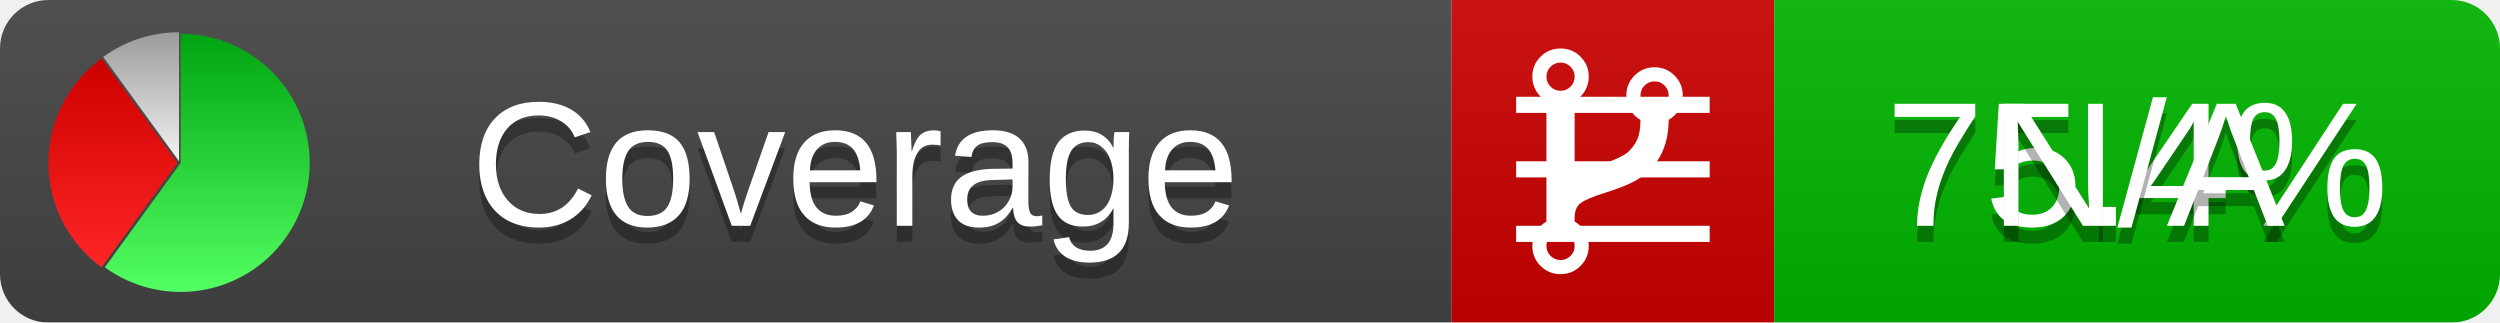
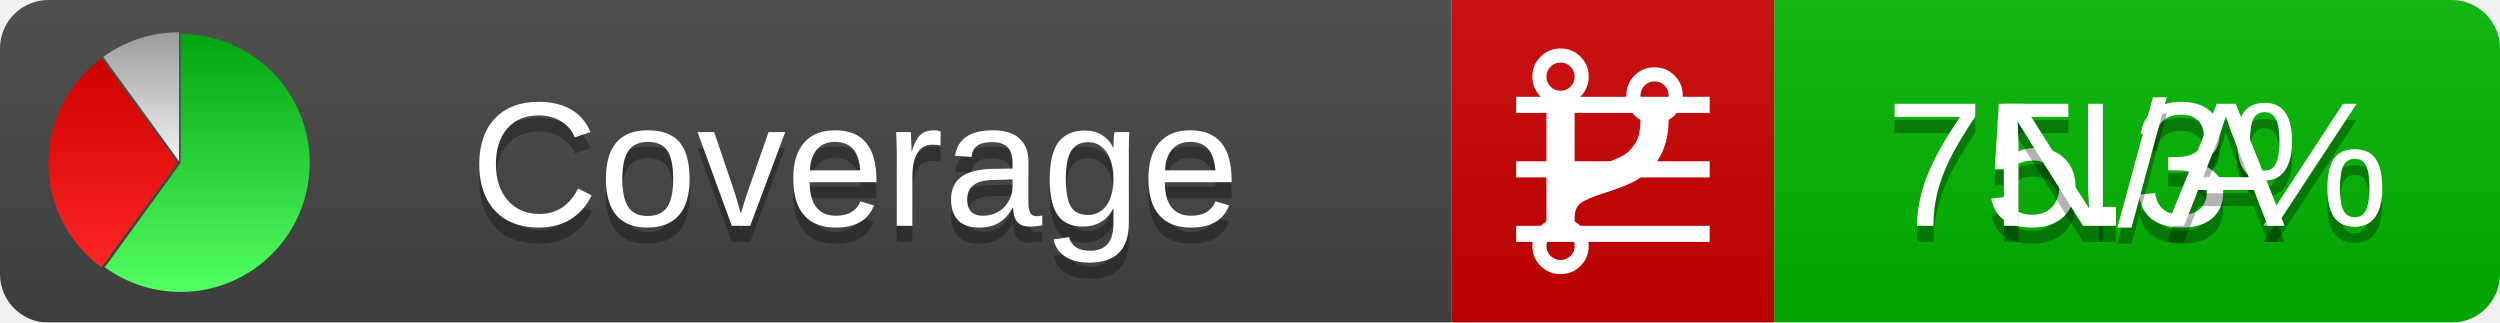
<svg xmlns="http://www.w3.org/2000/svg" xmlns:xlink="http://www.w3.org/1999/xlink" width="155" height="20">
  <style type="text/css">
          
            @keyframes fadeout {
              0 % { visibility: visible; opacity: 1; }
              40% { visibility: visible; opacity: 1; }
              50% { visibility: hidden; opacity: 0; }
              90% { visibility: hidden; opacity: 0; }
              100% { visibility: visible; opacity: 1; }
            }
            @keyframes fadein {
              0% { visibility: hidden; opacity: 0; }
              40% { visibility: hidden; opacity: 0; }
              50% { visibility: visible; opacity: 1; }
              90% { visibility: visible; opacity: 1; }
              100% { visibility: hidden; opacity: 0; }
            }
            .linecoverage {
                animation-duration: 10s;
                animation-name: fadeout;
                animation-iteration-count: infinite;
            }
            .branchcoverage {
                animation-duration: 10s;
                animation-name: fadein;
                animation-iteration-count: infinite;
            }
          
    </style>
  <defs>
    <linearGradient id="gradient" x2="0" y2="100%">
      <stop offset="0" stop-color="#bbb" stop-opacity=".1" />
      <stop offset="1" stop-opacity=".1" />
    </linearGradient>
    <linearGradient id="green" x2="0" y2="100%">
      <stop offset="0" stop-color="#00A410" />
      <stop offset="1" stop-color="#53FF63" />
    </linearGradient>
    <linearGradient id="red" x2="0" y2="100%">
      <stop offset="0" stop-color="#C00" />
      <stop offset="1" stop-color="#FF2525" />
    </linearGradient>
    <linearGradient id="gray" x2="0" y2="100%">
      <stop offset="0" stop-color="#9B9B9B" />
      <stop offset="1" stop-color="#F3F3F3" />
    </linearGradient>
    <mask id="mask">
      <rect width="155" height="20" rx="3" fill="#fff" />
    </mask>
    <g id="icon">
      <path style="fill:url(#green);" d="M205,202.5 l0,-200 a200,200 0 1,1 -117.558,361.803 z" />
      <path style="fill:url(#red);" d="M200,202.5 l-117.558,161.803 a200,200 0 0,1 0,-323.607 z" />
      <path style="fill:url(#gray);" d="M202.5,200 l-117.558,-161.803 a200,200 0 0,1 117.558,-38.196 z" />
    </g>
  </defs>
  <g mask="url(#mask)">
    <rect x="0" y="0" width="90" height="20" fill="#444" />
    <rect x="90" y="0" width="20" height="20" fill="#c00" />
    <rect x="110" y="0" width="45" height="20" fill="#00B600" />
    <rect x="0" y="0" width="155" height="20" fill="url(#gradient)" />
  </g>
  <g>
    <path class="linecoverage" stroke="#fff" d="M94 6.5 h12 M94 10.5 h12 M94 14.5 h12" />
    <path class="branchcoverage" fill="#fff" d="m 97.628,15.247 q 0,-0.364 -0.255,-0.619 -0.255,-0.255 -0.619,-0.255 -0.364,0 -0.619,0.255 -0.255,0.255 -0.255,0.619 0,0.364 0.255,0.619 0.255,0.255 0.619,0.255 0.364,0 0.619,-0.255 0.255,-0.255 0.255,-0.619 z m 0,-10.493 q 0,-0.364 -0.255,-0.619 -0.255,-0.255 -0.619,-0.255 -0.364,0 -0.619,0.255 -0.255,0.255 -0.255,0.619 0,0.364 0.255,0.619 0.255,0.255 0.619,0.255 0.364,0 0.619,-0.255 0.255,-0.255 0.255,-0.619 z m 5.83,1.166 q 0,-0.364 -0.255,-0.619 -0.255,-0.255 -0.619,-0.255 -0.364,0 -0.619,0.255 -0.255,0.255 -0.255,0.619 0,0.364 0.255,0.619 0.255,0.255 0.619,0.255 0.364,0 0.619,-0.255 0.255,-0.255 0.255,-0.619 z m 0.874,0 q 0,0.474 -0.237,0.879 -0.237,0.405 -0.638,0.633 -0.018,2.614 -2.059,3.771 -0.619,0.346 -1.849,0.738 -1.166,0.364 -1.544,0.647 -0.378,0.282 -0.378,0.911 l 0,0.237 q 0.401,0.228 0.638,0.633 0.237,0.405 0.237,0.879 0,0.729 -0.51,1.239 -0.51,0.51 -1.239,0.51 -0.729,0 -1.239,-0.51 -0.51,-0.51 -0.51,-1.239 0,-0.474 0.237,-0.879 0.237,-0.405 0.638,-0.633 l 0,-7.469 q -0.401,-0.228 -0.638,-0.633 -0.237,-0.405 -0.237,-0.879 0,-0.729 0.51,-1.239 0.51,-0.51 1.239,-0.51 0.729,0 1.239,0.51 0.51,0.51 0.51,1.239 0,0.474 -0.237,0.879 -0.237,0.405 -0.638,0.633 l 0,4.527 q 0.492,-0.237 1.403,-0.519 0.501,-0.155 0.797,-0.269 0.296,-0.114 0.642,-0.282 0.346,-0.169 0.537,-0.36 0.191,-0.191 0.369,-0.465 0.178,-0.273 0.255,-0.633 0.077,-0.36 0.077,-0.833 -0.401,-0.228 -0.638,-0.633 -0.237,-0.405 -0.237,-0.879 0,-0.729 0.51,-1.239 0.51,-0.51 1.239,-0.51 0.729,0 1.239,0.51 0.51,0.51 0.51,1.239 z" />
  </g>
  <g fill="#fff" text-anchor="middle" font-family="Verdana,Arial,Geneva,sans-serif" font-size="11">
    <a xlink:href="https://github.com/danielpalme/ReportGenerator" target="_top">
      <use xlink:href="#icon" transform="translate(3,2) scale(.04)" />
    </a>
    <text x="53" y="15" fill="#010101" fill-opacity=".3">Coverage</text>
    <text x="53" y="14" fill="#fff">Coverage</text>
-     <text class="linecoverage" x="132.5" y="15" fill="#010101" fill-opacity=".3">75.4%</text>
-     <text class="linecoverage" x="132.5" y="14">75.4%</text>
+     <text class="linecoverage" x="132.5" y="15" fill="#010101" fill-opacity=".3">75.3%</text>
+     <text class="linecoverage" x="132.5" y="14">75.3%</text>
    <text class="branchcoverage" x="132.5" y="15" fill="#010101" fill-opacity=".3">N/A</text>
    <text class="branchcoverage" x="132.5" y="14">N/A</text>
  </g>
  <g>
    <rect class="linecoverage" x="90" y="0" width="65" height="20" fill-opacity="0" />
    <rect class="branchcoverage" x="90" y="0" width="65" height="20" fill-opacity="0" />
  </g>
</svg>
